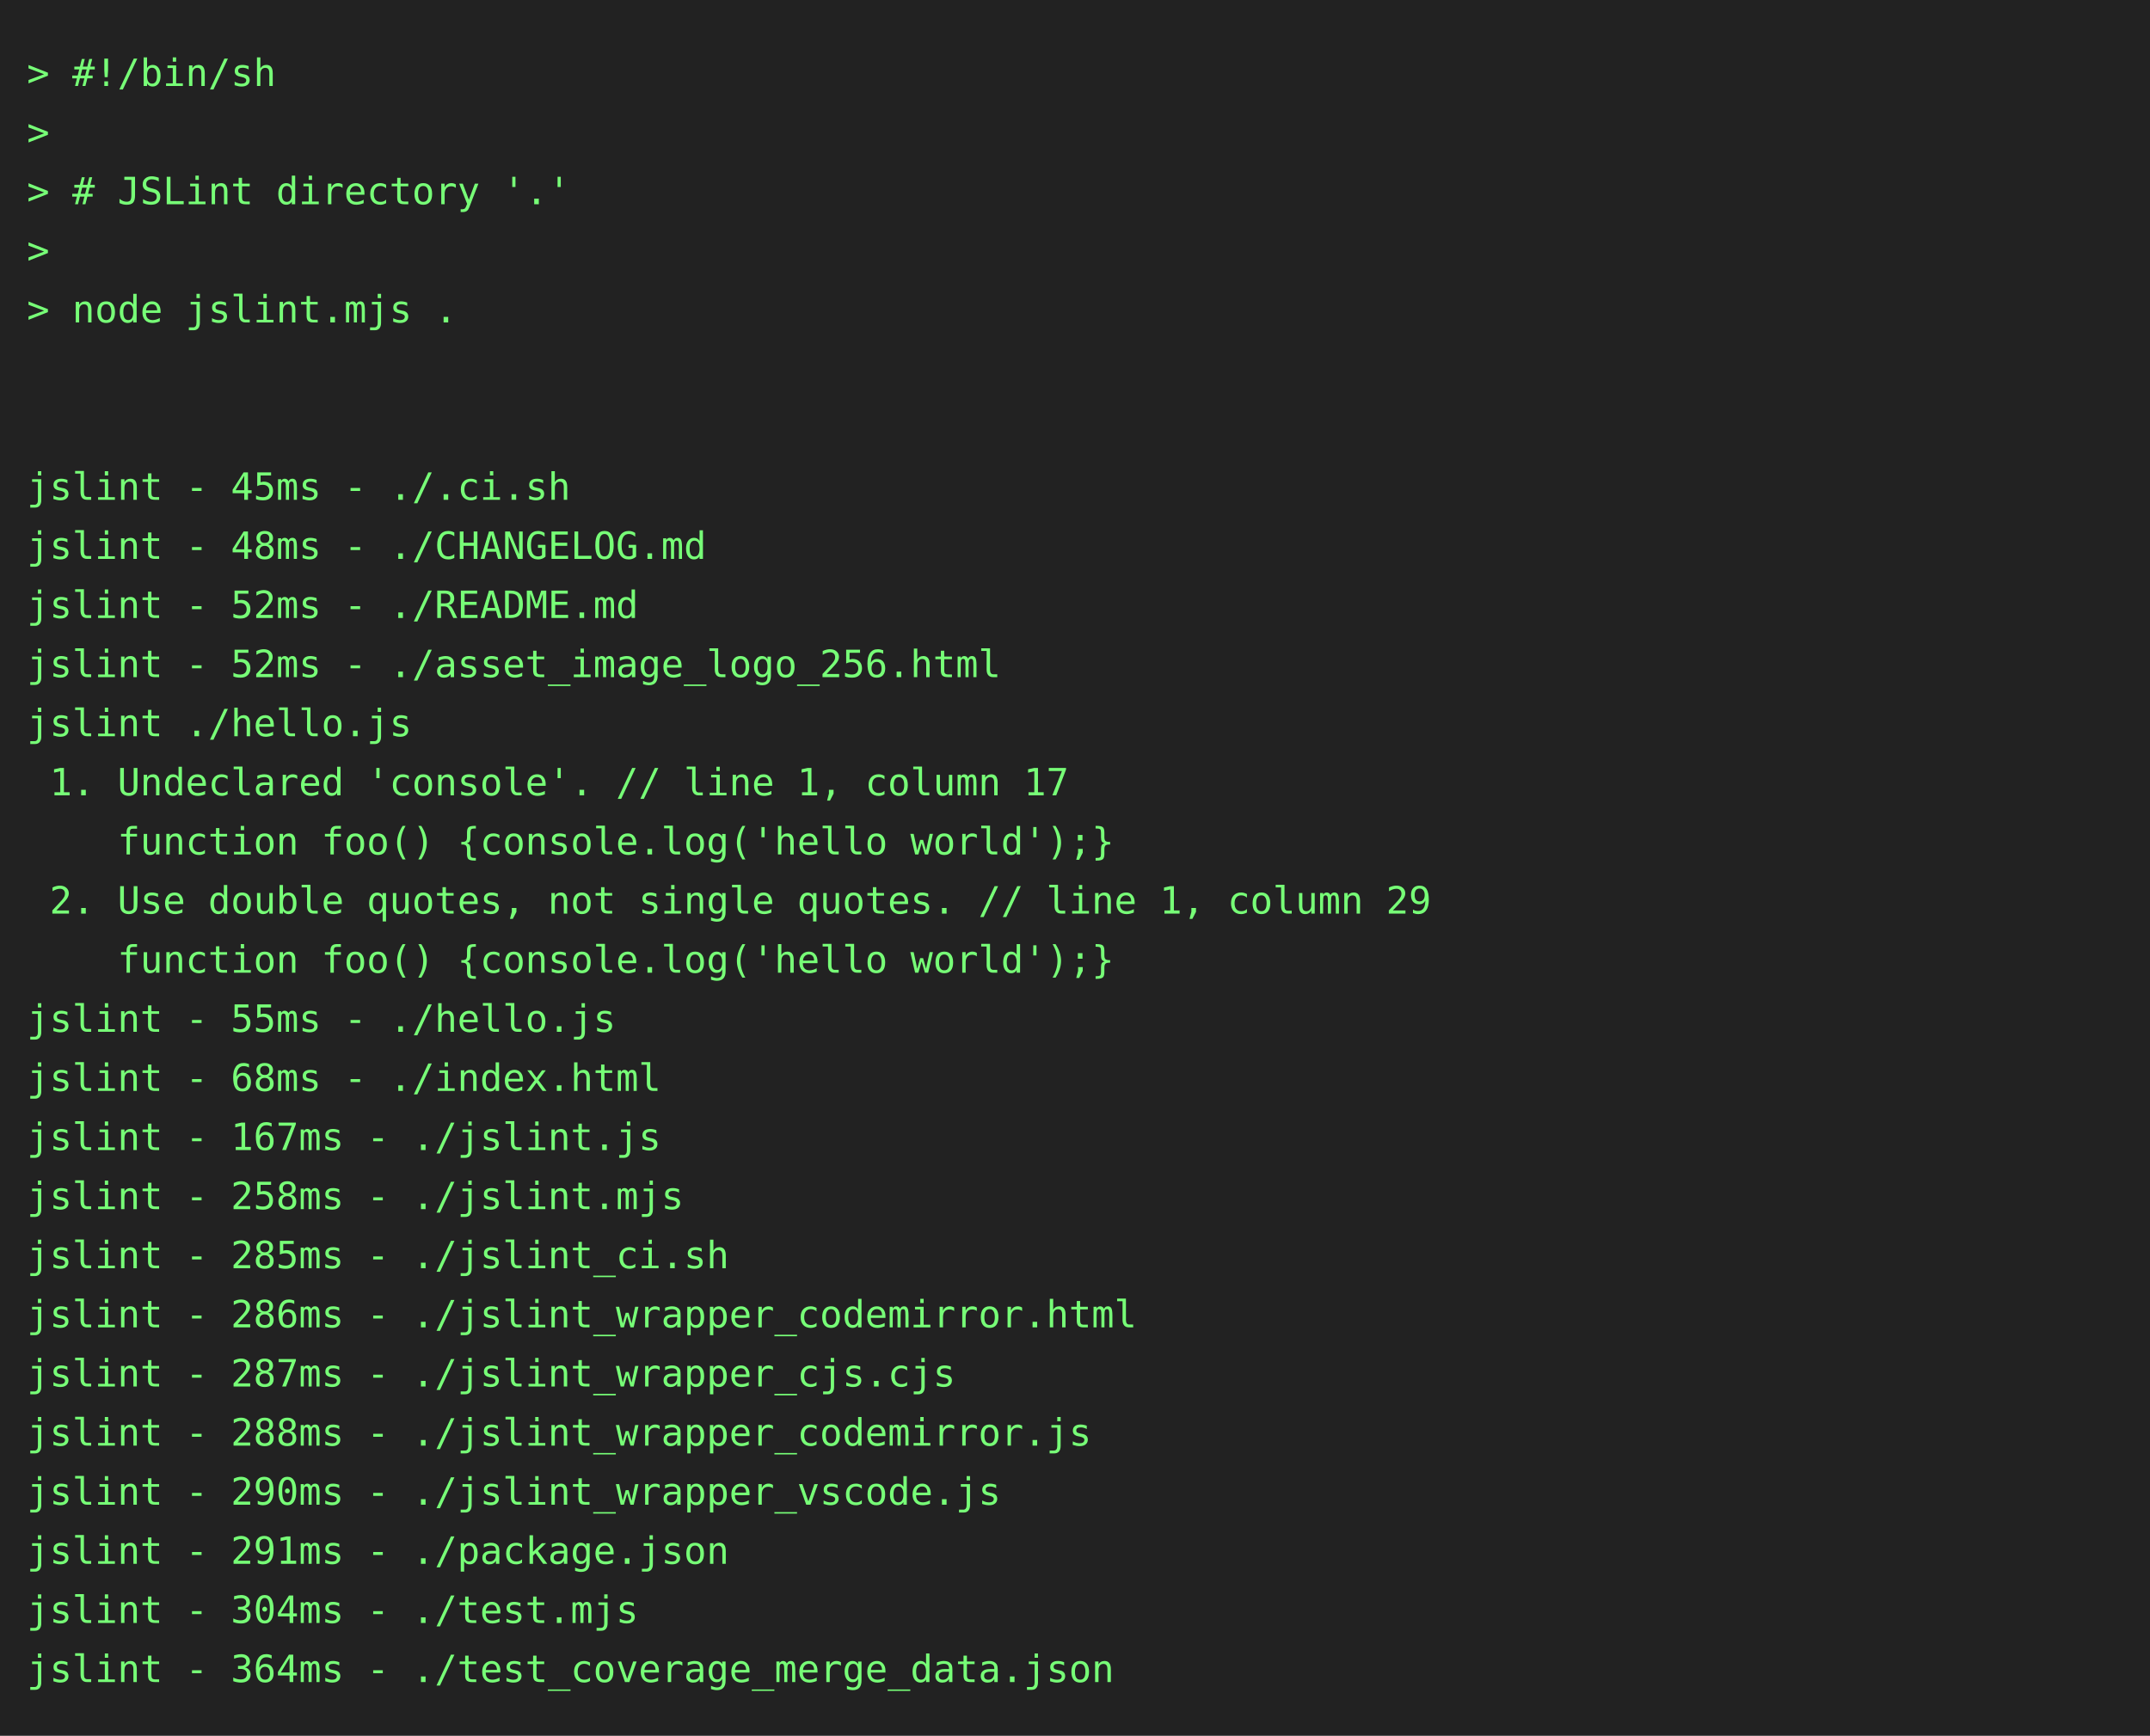
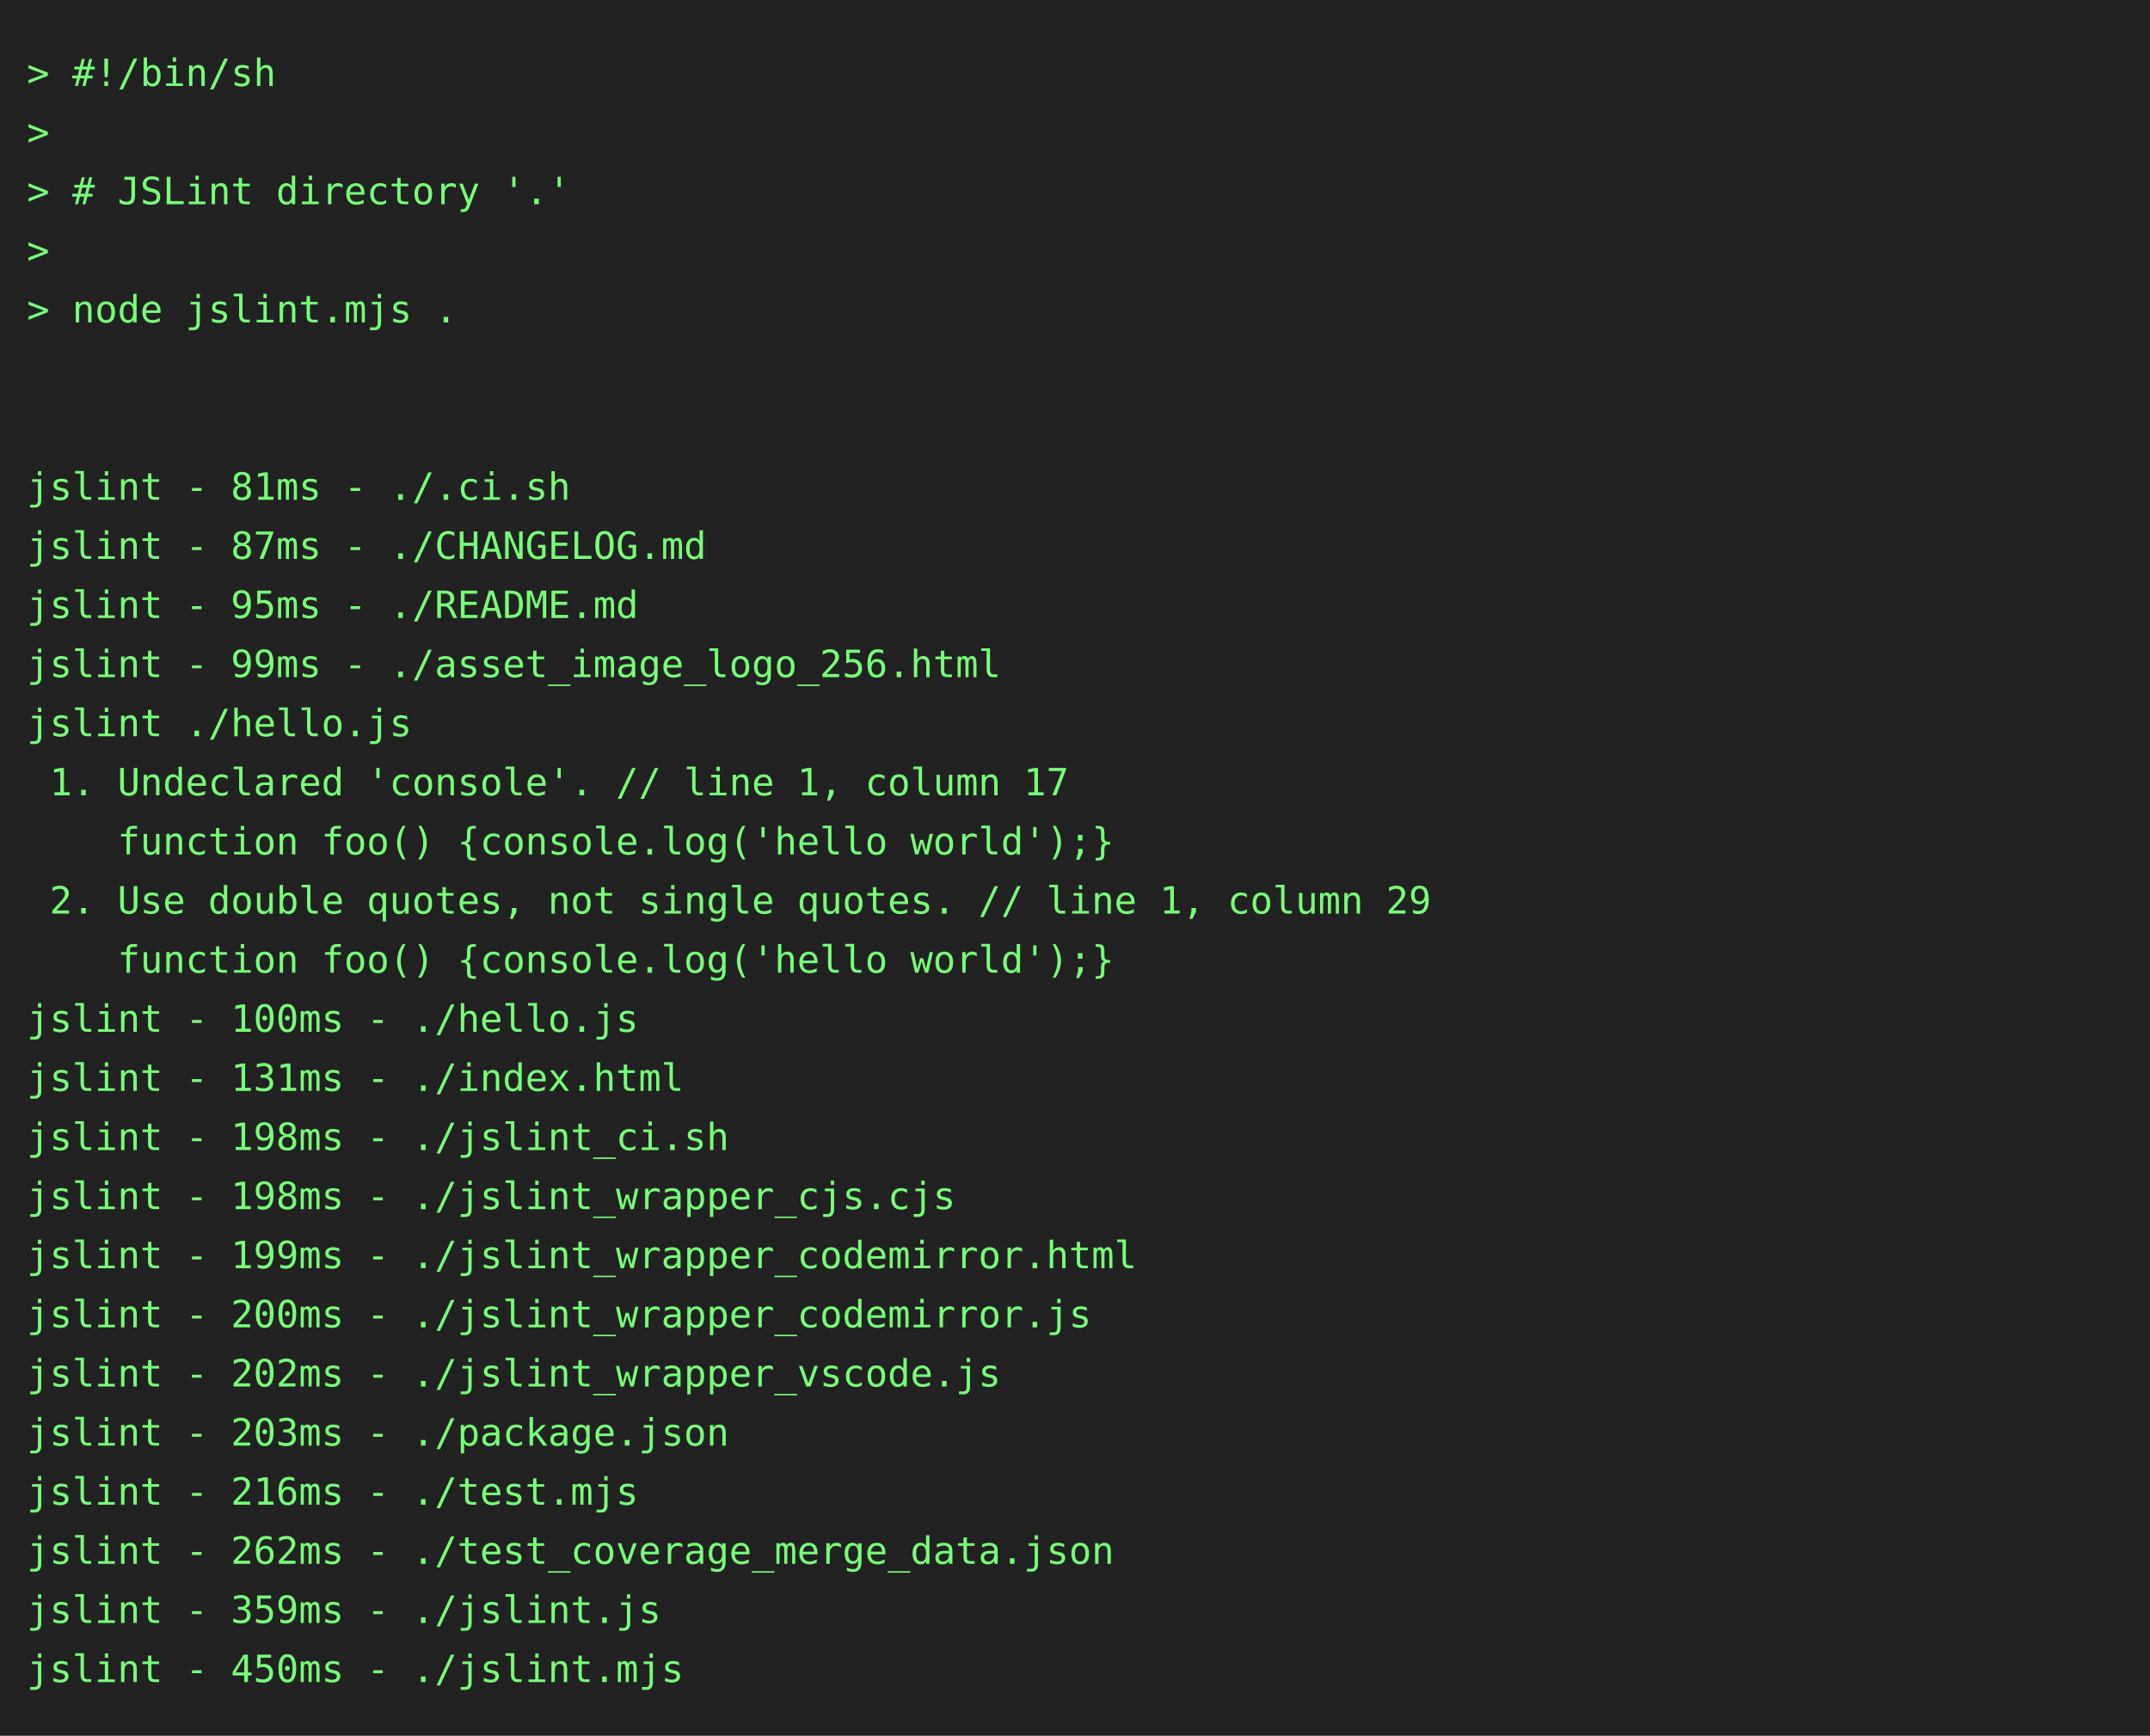
<svg xmlns="http://www.w3.org/2000/svg" height="646" width="800">
  <rect height="646" fill="#222" width="800" />
  <text fill="#7f7" font-family="consolas, menlo, monospace" font-size="14" xml:space="preserve">
    <tspan lengthAdjust="spacingAndGlyphs" textLength="768" x="10" y="32">&gt; #!/bin/sh                                                                                      </tspan>
    <tspan lengthAdjust="spacingAndGlyphs" textLength="768" x="10" y="54">&gt;                                                                                                </tspan>
    <tspan lengthAdjust="spacingAndGlyphs" textLength="768" x="10" y="76">&gt; # JSLint directory '.'                                                                         </tspan>
    <tspan lengthAdjust="spacingAndGlyphs" textLength="768" x="10" y="98">&gt;                                                                                                </tspan>
    <tspan lengthAdjust="spacingAndGlyphs" textLength="768" x="10" y="120">&gt; node jslint.mjs .                                                                              </tspan>
    <tspan lengthAdjust="spacingAndGlyphs" textLength="768" x="10" y="142">                                                                                                 </tspan>
    <tspan lengthAdjust="spacingAndGlyphs" textLength="768" x="10" y="164">                                                                                                 </tspan>
-     <tspan lengthAdjust="spacingAndGlyphs" textLength="768" x="10" y="186">jslint - 45ms - ./.ci.sh                                                                         </tspan>
-     <tspan lengthAdjust="spacingAndGlyphs" textLength="768" x="10" y="208">jslint - 48ms - ./CHANGELOG.md                                                                   </tspan>
-     <tspan lengthAdjust="spacingAndGlyphs" textLength="768" x="10" y="230">jslint - 52ms - ./README.md                                                                      </tspan>
-     <tspan lengthAdjust="spacingAndGlyphs" textLength="768" x="10" y="252">jslint - 52ms - ./asset_image_logo_256.html                                                      </tspan>
+     <tspan lengthAdjust="spacingAndGlyphs" textLength="768" x="10" y="186">jslint - 81ms - ./.ci.sh                                                                         </tspan>
+     <tspan lengthAdjust="spacingAndGlyphs" textLength="768" x="10" y="208">jslint - 87ms - ./CHANGELOG.md                                                                   </tspan>
+     <tspan lengthAdjust="spacingAndGlyphs" textLength="768" x="10" y="230">jslint - 95ms - ./README.md                                                                      </tspan>
+     <tspan lengthAdjust="spacingAndGlyphs" textLength="768" x="10" y="252">jslint - 99ms - ./asset_image_logo_256.html                                                      </tspan>
    <tspan lengthAdjust="spacingAndGlyphs" textLength="768" x="10" y="274">jslint ./hello.js                                                                                </tspan>
    <tspan lengthAdjust="spacingAndGlyphs" textLength="768" x="10" y="296"> 1. Undeclared 'console'. // line 1, column 17                                                   </tspan>
    <tspan lengthAdjust="spacingAndGlyphs" textLength="768" x="10" y="318">    function foo() {console.log('hello world');}                                                 </tspan>
    <tspan lengthAdjust="spacingAndGlyphs" textLength="768" x="10" y="340"> 2. Use double quotes, not single quotes. // line 1, column 29                                   </tspan>
    <tspan lengthAdjust="spacingAndGlyphs" textLength="768" x="10" y="362">    function foo() {console.log('hello world');}                                                 </tspan>
-     <tspan lengthAdjust="spacingAndGlyphs" textLength="768" x="10" y="384">jslint - 55ms - ./hello.js                                                                       </tspan>
-     <tspan lengthAdjust="spacingAndGlyphs" textLength="768" x="10" y="406">jslint - 68ms - ./index.html                                                                     </tspan>
-     <tspan lengthAdjust="spacingAndGlyphs" textLength="768" x="10" y="428">jslint - 167ms - ./jslint.js                                                                     </tspan>
-     <tspan lengthAdjust="spacingAndGlyphs" textLength="768" x="10" y="450">jslint - 258ms - ./jslint.mjs                                                                    </tspan>
-     <tspan lengthAdjust="spacingAndGlyphs" textLength="768" x="10" y="472">jslint - 285ms - ./jslint_ci.sh                                                                  </tspan>
-     <tspan lengthAdjust="spacingAndGlyphs" textLength="768" x="10" y="494">jslint - 286ms - ./jslint_wrapper_codemirror.html                                                </tspan>
-     <tspan lengthAdjust="spacingAndGlyphs" textLength="768" x="10" y="516">jslint - 287ms - ./jslint_wrapper_cjs.cjs                                                        </tspan>
-     <tspan lengthAdjust="spacingAndGlyphs" textLength="768" x="10" y="538">jslint - 288ms - ./jslint_wrapper_codemirror.js                                                  </tspan>
-     <tspan lengthAdjust="spacingAndGlyphs" textLength="768" x="10" y="560">jslint - 290ms - ./jslint_wrapper_vscode.js                                                      </tspan>
-     <tspan lengthAdjust="spacingAndGlyphs" textLength="768" x="10" y="582">jslint - 291ms - ./package.json                                                                  </tspan>
-     <tspan lengthAdjust="spacingAndGlyphs" textLength="768" x="10" y="604">jslint - 304ms - ./test.mjs                                                                      </tspan>
-     <tspan lengthAdjust="spacingAndGlyphs" textLength="768" x="10" y="626">jslint - 364ms - ./test_coverage_merge_data.json                                                 </tspan>
+     <tspan lengthAdjust="spacingAndGlyphs" textLength="768" x="10" y="384">jslint - 100ms - ./hello.js                                                                      </tspan>
+     <tspan lengthAdjust="spacingAndGlyphs" textLength="768" x="10" y="406">jslint - 131ms - ./index.html                                                                    </tspan>
+     <tspan lengthAdjust="spacingAndGlyphs" textLength="768" x="10" y="428">jslint - 198ms - ./jslint_ci.sh                                                                  </tspan>
+     <tspan lengthAdjust="spacingAndGlyphs" textLength="768" x="10" y="450">jslint - 198ms - ./jslint_wrapper_cjs.cjs                                                        </tspan>
+     <tspan lengthAdjust="spacingAndGlyphs" textLength="768" x="10" y="472">jslint - 199ms - ./jslint_wrapper_codemirror.html                                                </tspan>
+     <tspan lengthAdjust="spacingAndGlyphs" textLength="768" x="10" y="494">jslint - 200ms - ./jslint_wrapper_codemirror.js                                                  </tspan>
+     <tspan lengthAdjust="spacingAndGlyphs" textLength="768" x="10" y="516">jslint - 202ms - ./jslint_wrapper_vscode.js                                                      </tspan>
+     <tspan lengthAdjust="spacingAndGlyphs" textLength="768" x="10" y="538">jslint - 203ms - ./package.json                                                                  </tspan>
+     <tspan lengthAdjust="spacingAndGlyphs" textLength="768" x="10" y="560">jslint - 216ms - ./test.mjs                                                                      </tspan>
+     <tspan lengthAdjust="spacingAndGlyphs" textLength="768" x="10" y="582">jslint - 262ms - ./test_coverage_merge_data.json                                                 </tspan>
+     <tspan lengthAdjust="spacingAndGlyphs" textLength="768" x="10" y="604">jslint - 359ms - ./jslint.js                                                                     </tspan>
+     <tspan lengthAdjust="spacingAndGlyphs" textLength="768" x="10" y="626">jslint - 450ms - ./jslint.mjs                                                                    </tspan>
  </text>
</svg>
